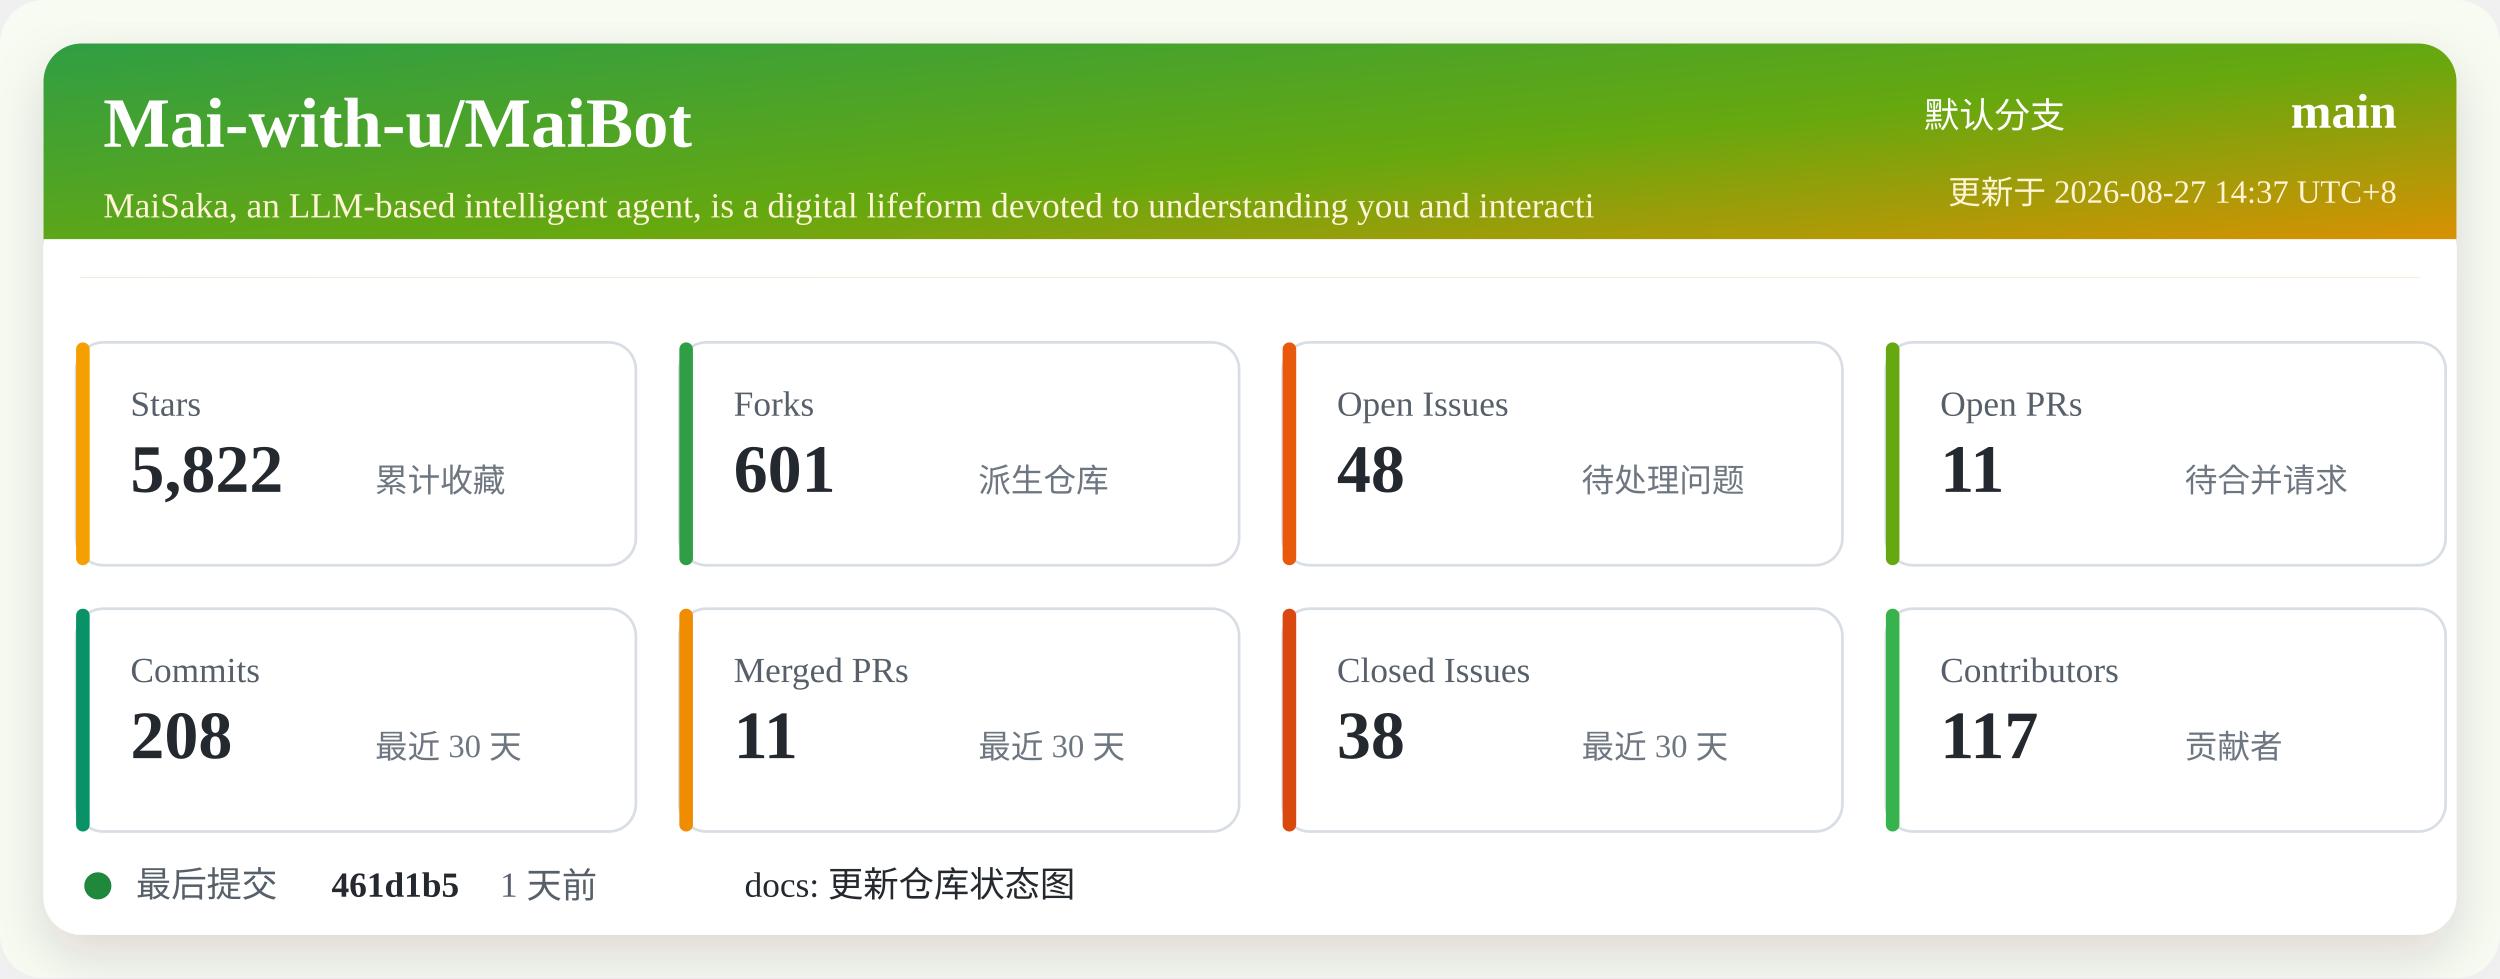
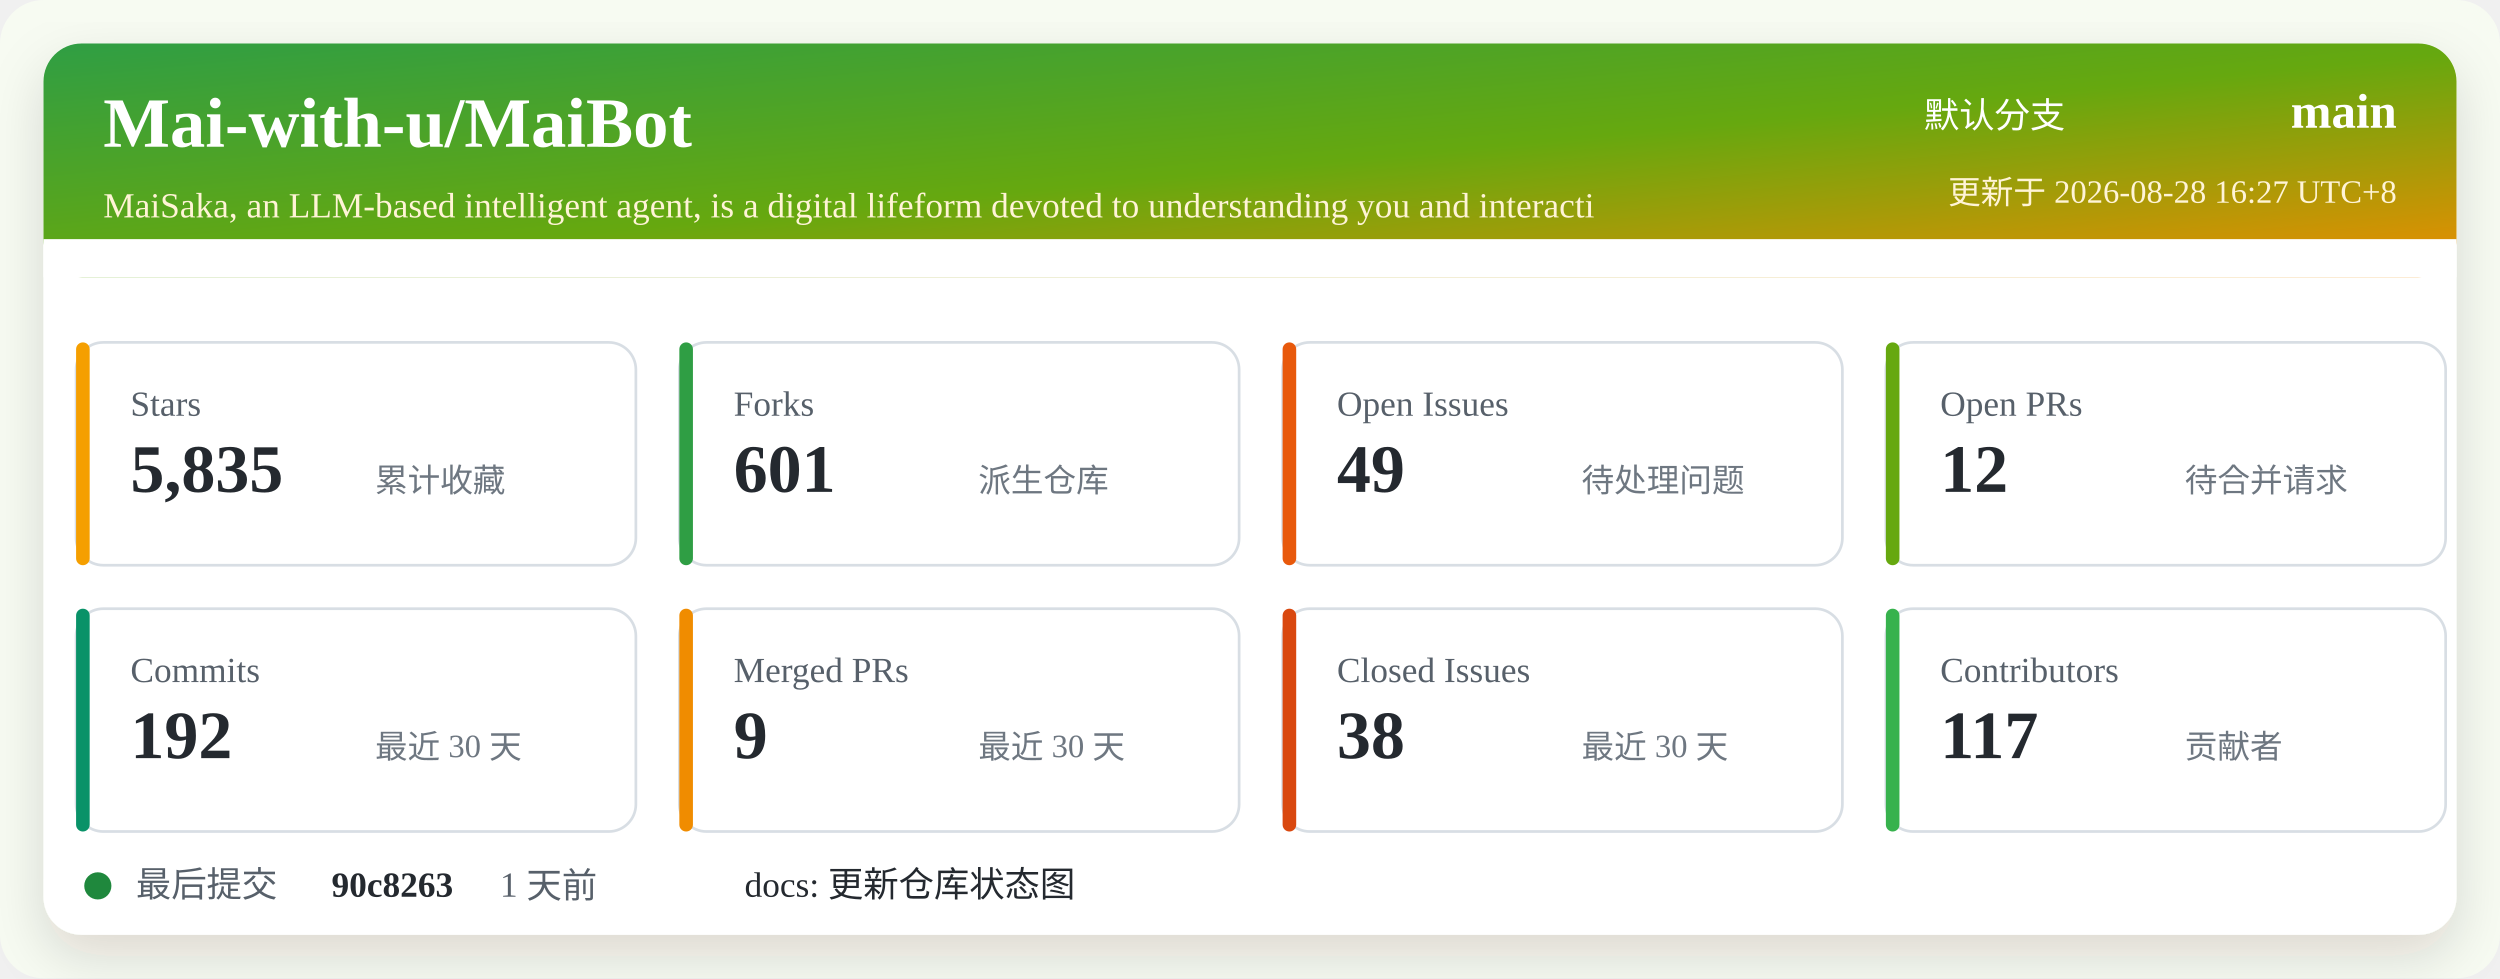
<svg xmlns="http://www.w3.org/2000/svg" width="920" height="360" viewBox="0 0 920 360" role="img" aria-labelledby="title desc">
  <defs>
    <linearGradient id="header" x1="0" x2="1" y1="0" y2="1">
      <stop offset="0%" stop-color="#2f9e44" />
      <stop offset="52%" stop-color="#66a80f" />
      <stop offset="100%" stop-color="#f08c00" />
    </linearGradient>
    <filter id="shadow" x="-5%" y="-5%" width="110%" height="110%">
      <feDropShadow dx="0" dy="8" stdDeviation="10" flood-color="#2b2318" flood-opacity="0.14" />
    </filter>
  </defs>
  <rect width="920" height="360" rx="16" fill="#f7fbf2" />
  <rect x="16" y="16" width="888" height="328" rx="14" fill="#ffffff" filter="url(#shadow)" />
  <rect x="16" y="16" width="888" height="86" rx="14" fill="url(#header)" />
  <path d="M16 88 H904 V102 H16 Z" fill="#ffffff" />
  <text x="38" y="54" fill="#ffffff" font-size="26" font-weight="700">Mai-with-u/MaiBot</text>
  <text x="38" y="80" fill="#fff4d6" font-size="13">MaiSaka, an LLM-based intelligent agent, is a digital lifeform devoted to understanding you and interacti</text>
  <text x="760" y="47" fill="#ffffff" font-size="13" text-anchor="end">默认分支</text>
  <text x="882" y="47" fill="#ffffff" font-size="18" font-weight="700" text-anchor="end">main</text>
-   <text x="882" y="75" fill="#fff4d6" font-size="12" text-anchor="end">更新于 2026-08-27 14:37 UTC+8</text>
+   <text x="882" y="75" fill="#fff4d6" font-size="12" text-anchor="end">更新于 2026-08-28 16:27 UTC+8</text>
  <g transform="translate(28 126)">
    <rect width="206" height="82" rx="10" fill="#ffffff" stroke="#d8dee4" />
    <rect x="0" y="0" width="5" height="82" rx="2.5" fill="#f59f00" />
    <text x="20" y="27" fill="#57606a" font-size="13">Stars</text>
-     <text x="20" y="55" fill="#24292f" font-size="25" font-weight="700">5,822</text>
+     <text x="20" y="55" fill="#24292f" font-size="25" font-weight="700">5,835</text>
    <text x="110" y="55" fill="#6e7781" font-size="12">累计收藏</text>
  </g>
  <g transform="translate(250 126)">
    <rect width="206" height="82" rx="10" fill="#ffffff" stroke="#d8dee4" />
    <rect x="0" y="0" width="5" height="82" rx="2.5" fill="#2f9e44" />
    <text x="20" y="27" fill="#57606a" font-size="13">Forks</text>
    <text x="20" y="55" fill="#24292f" font-size="25" font-weight="700">601</text>
    <text x="110" y="55" fill="#6e7781" font-size="12">派生仓库</text>
  </g>
  <g transform="translate(472 126)">
    <rect width="206" height="82" rx="10" fill="#ffffff" stroke="#d8dee4" />
    <rect x="0" y="0" width="5" height="82" rx="2.5" fill="#e8590c" />
    <text x="20" y="27" fill="#57606a" font-size="13">Open Issues</text>
-     <text x="20" y="55" fill="#24292f" font-size="25" font-weight="700">48</text>
+     <text x="20" y="55" fill="#24292f" font-size="25" font-weight="700">49</text>
    <text x="110" y="55" fill="#6e7781" font-size="12">待处理问题</text>
  </g>
  <g transform="translate(694 126)">
    <rect width="206" height="82" rx="10" fill="#ffffff" stroke="#d8dee4" />
    <rect x="0" y="0" width="5" height="82" rx="2.5" fill="#66a80f" />
    <text x="20" y="27" fill="#57606a" font-size="13">Open PRs</text>
-     <text x="20" y="55" fill="#24292f" font-size="25" font-weight="700">11</text>
+     <text x="20" y="55" fill="#24292f" font-size="25" font-weight="700">12</text>
    <text x="110" y="55" fill="#6e7781" font-size="12">待合并请求</text>
  </g>
  <g transform="translate(28 224)">
    <rect width="206" height="82" rx="10" fill="#ffffff" stroke="#d8dee4" />
    <rect x="0" y="0" width="5" height="82" rx="2.5" fill="#099268" />
    <text x="20" y="27" fill="#57606a" font-size="13">Commits</text>
-     <text x="20" y="55" fill="#24292f" font-size="25" font-weight="700">208</text>
+     <text x="20" y="55" fill="#24292f" font-size="25" font-weight="700">192</text>
    <text x="110" y="55" fill="#6e7781" font-size="12">最近 30 天</text>
  </g>
  <g transform="translate(250 224)">
    <rect width="206" height="82" rx="10" fill="#ffffff" stroke="#d8dee4" />
    <rect x="0" y="0" width="5" height="82" rx="2.5" fill="#f08c00" />
    <text x="20" y="27" fill="#57606a" font-size="13">Merged PRs</text>
-     <text x="20" y="55" fill="#24292f" font-size="25" font-weight="700">11</text>
+     <text x="20" y="55" fill="#24292f" font-size="25" font-weight="700">9</text>
    <text x="110" y="55" fill="#6e7781" font-size="12">最近 30 天</text>
  </g>
  <g transform="translate(472 224)">
    <rect width="206" height="82" rx="10" fill="#ffffff" stroke="#d8dee4" />
    <rect x="0" y="0" width="5" height="82" rx="2.5" fill="#d9480f" />
    <text x="20" y="27" fill="#57606a" font-size="13">Closed Issues</text>
    <text x="20" y="55" fill="#24292f" font-size="25" font-weight="700">38</text>
    <text x="110" y="55" fill="#6e7781" font-size="12">最近 30 天</text>
  </g>
  <g transform="translate(694 224)">
    <rect width="206" height="82" rx="10" fill="#ffffff" stroke="#d8dee4" />
    <rect x="0" y="0" width="5" height="82" rx="2.5" fill="#37b24d" />
    <text x="20" y="27" fill="#57606a" font-size="13">Contributors</text>
    <text x="20" y="55" fill="#24292f" font-size="25" font-weight="700">117</text>
    <text x="110" y="55" fill="#6e7781" font-size="12">贡献者</text>
  </g>
  <g transform="translate(28 318)">
    <circle cx="8" cy="8" r="5" fill="#1f883d" />
    <text x="22" y="12" fill="#57606a" font-size="13">最后提交</text>
-     <text x="94" y="12" fill="#24292f" font-size="13" font-weight="700">461d1b5</text>
+     <text x="94" y="12" fill="#24292f" font-size="13" font-weight="700">90c8263</text>
    <text x="156" y="12" fill="#57606a" font-size="13">1 天前</text>
    <text x="246" y="12" fill="#24292f" font-size="13">docs: 更新仓库状态图</text>
  </g>
</svg>
